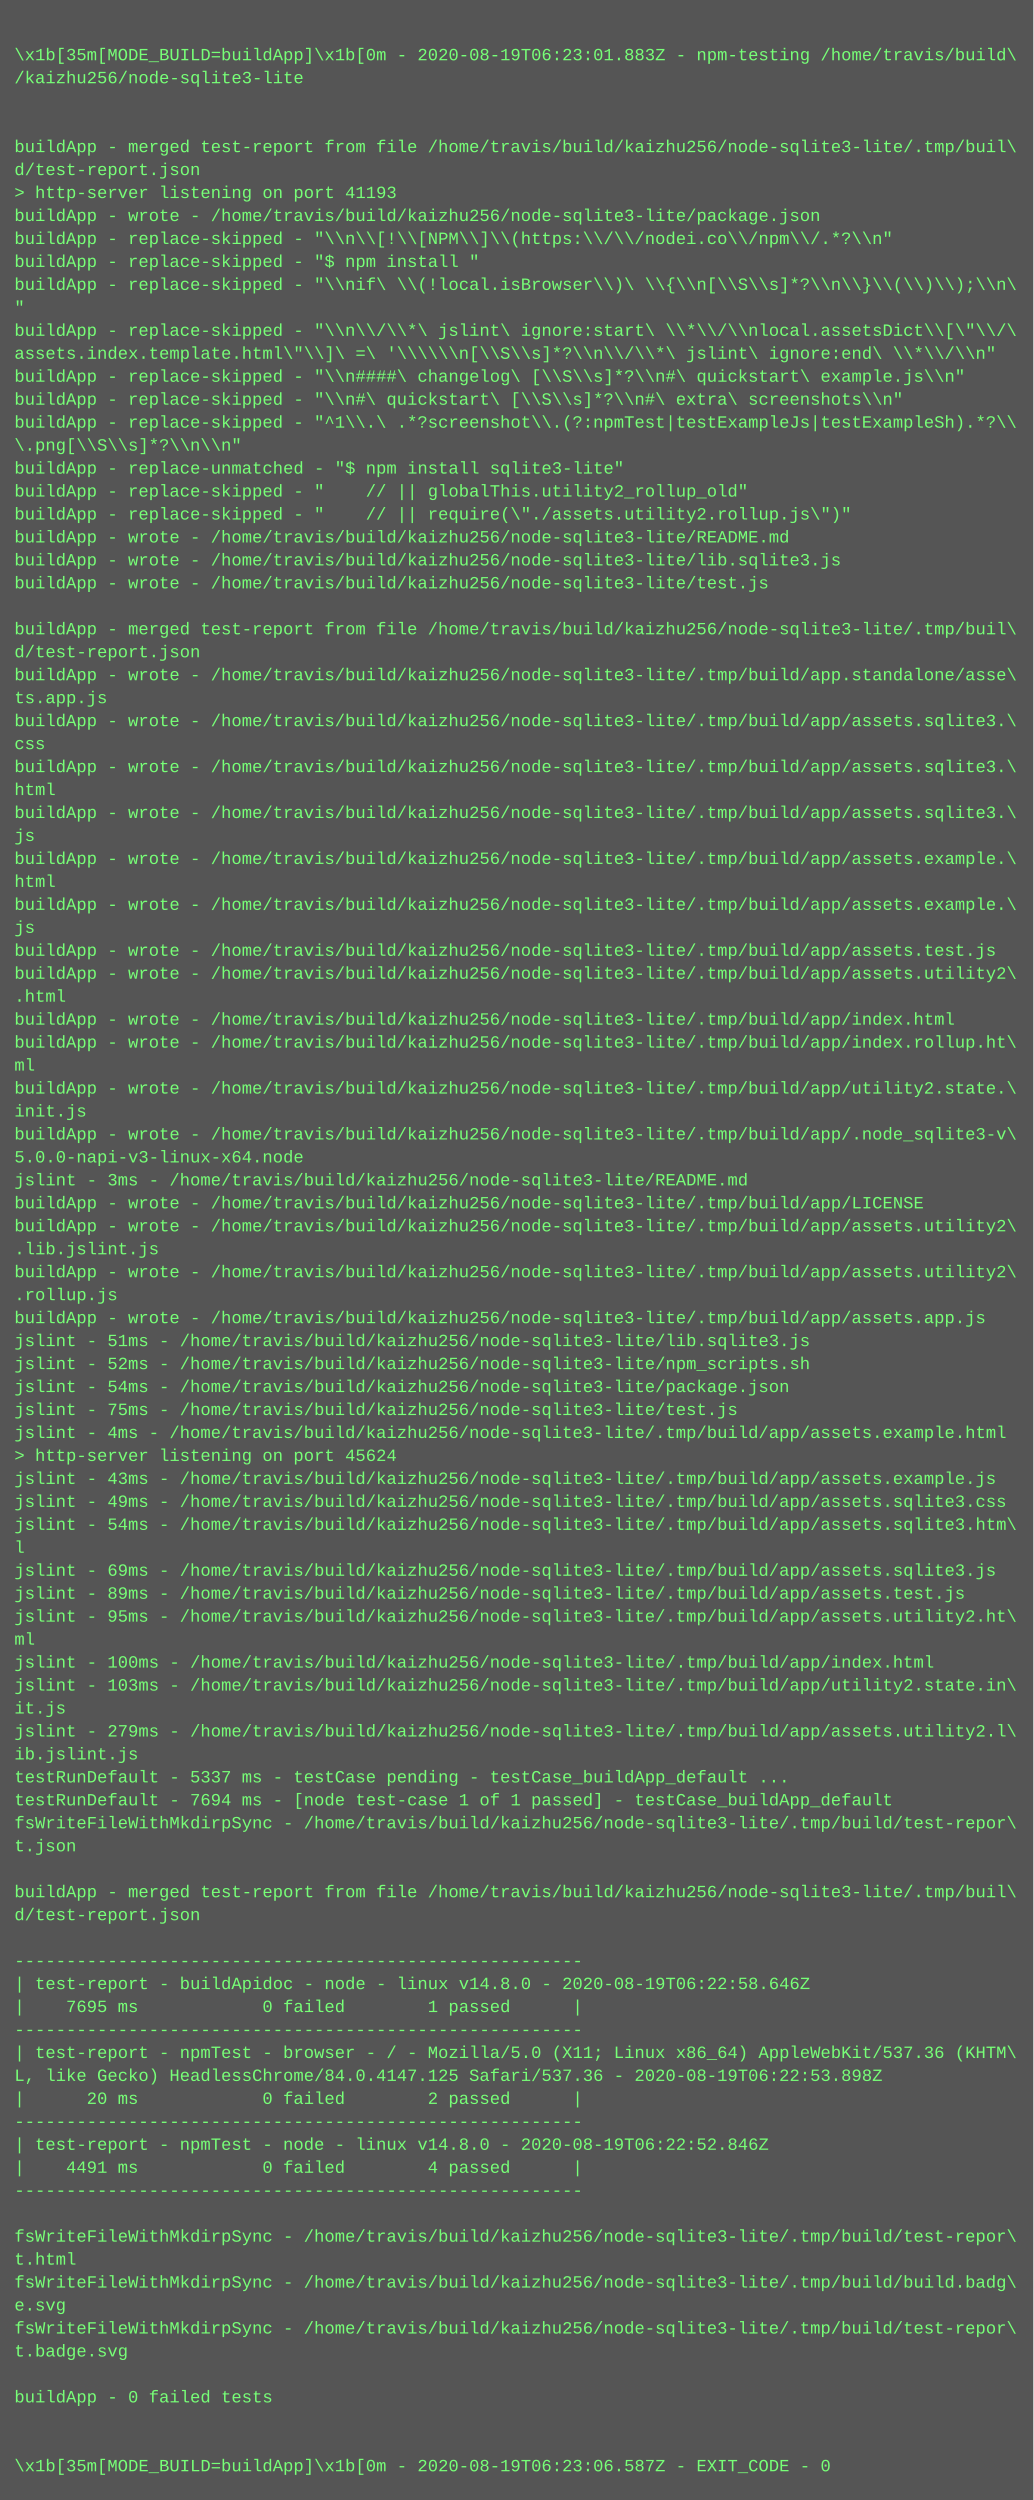
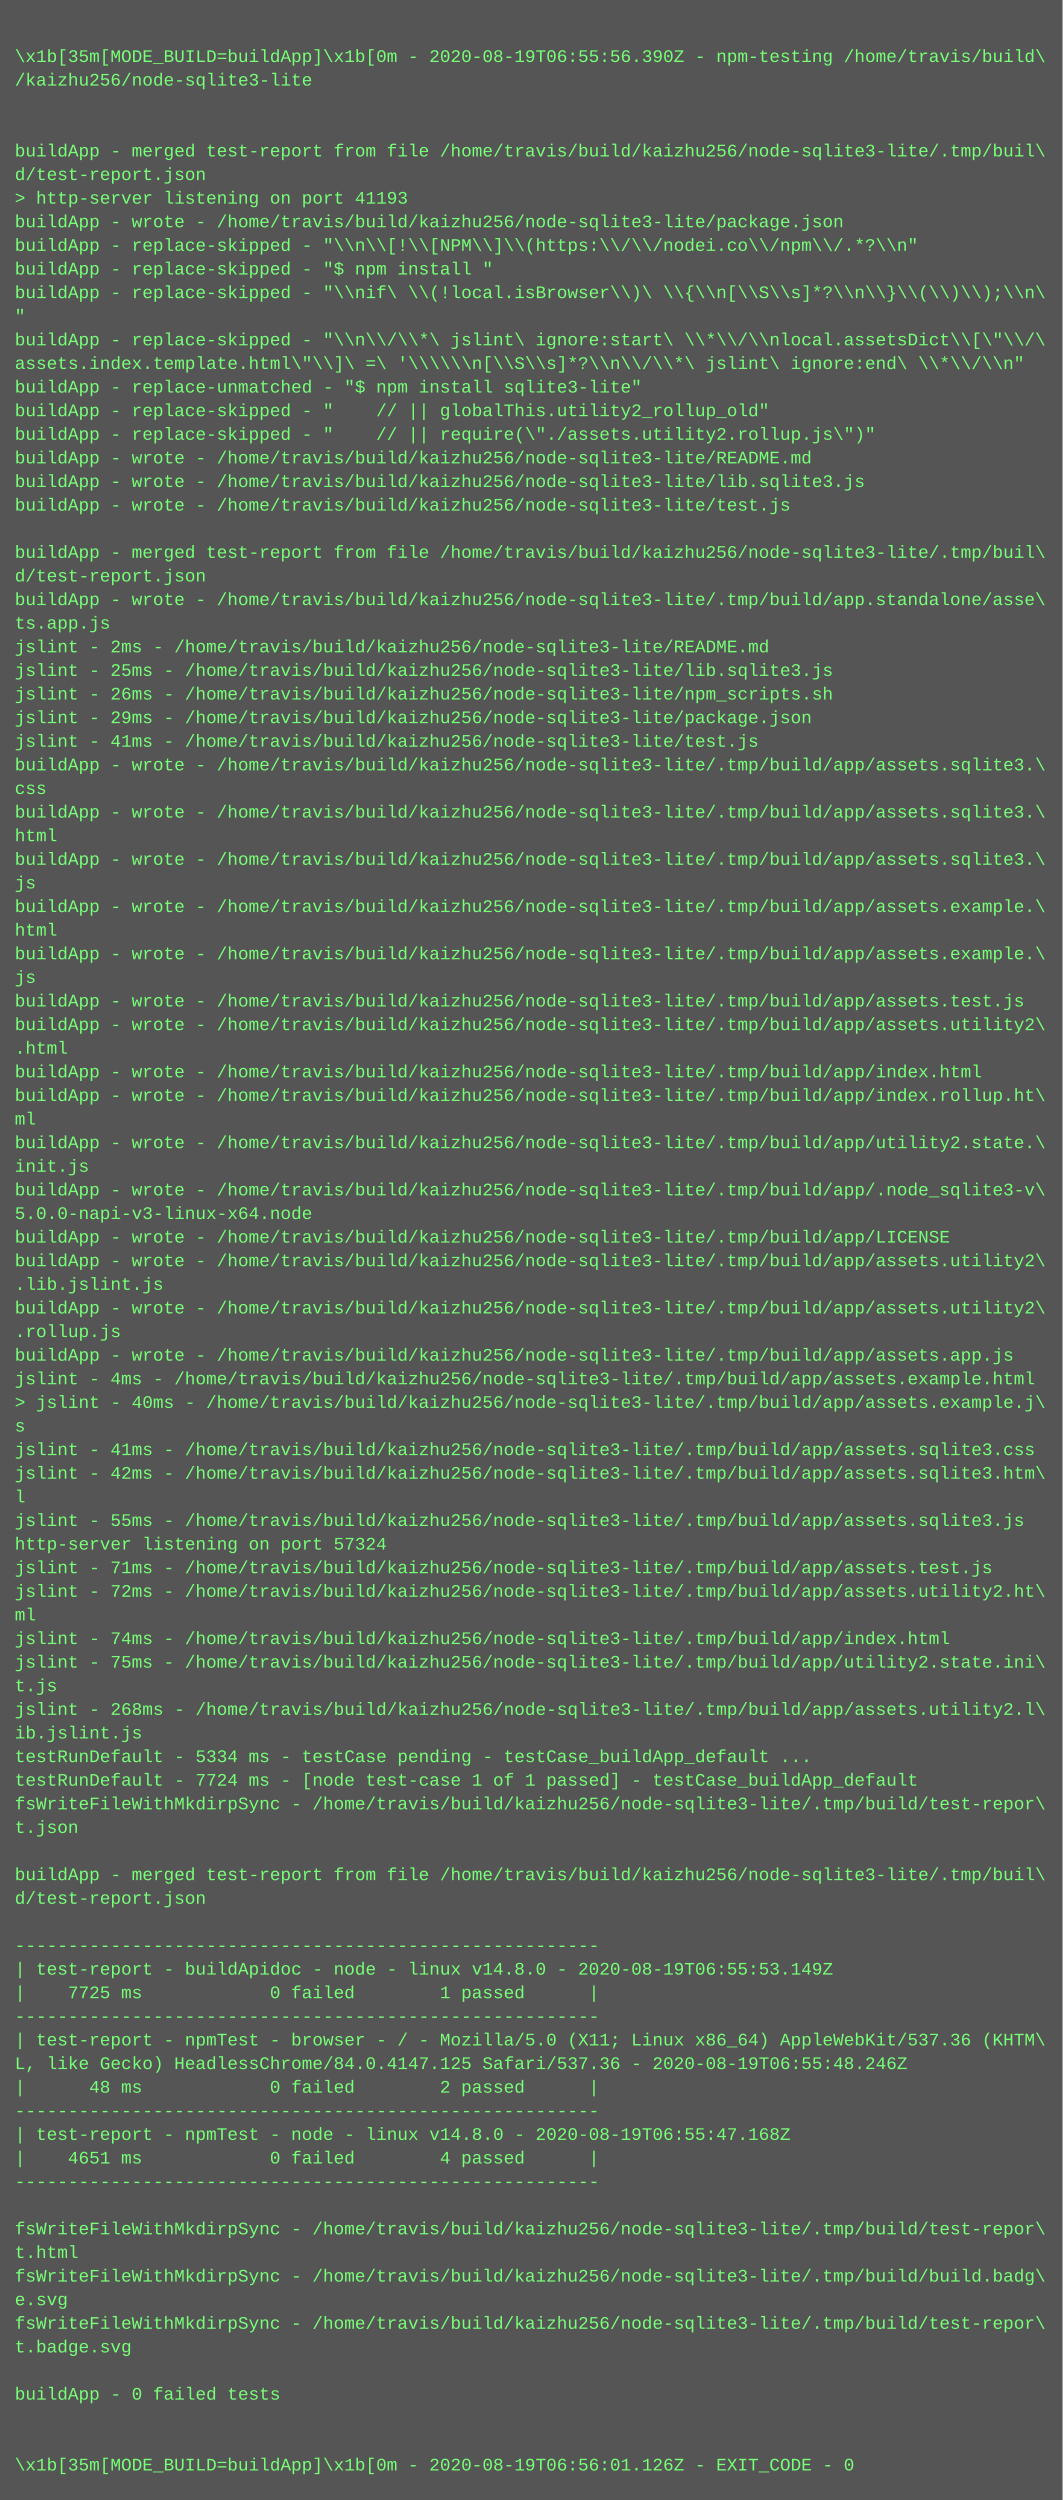
- <svg xmlns="http://www.w3.org/2000/svg" height="1742" width="720">
-   <rect height="1742" fill="#555" width="720" />
+ <svg xmlns="http://www.w3.org/2000/svg" height="1694" width="720">
+   <rect height="1694" fill="#555" width="720" />
  <text fill="#7f7" font-family="Courier New" font-size="12" xml:space="preserve">
    <tspan x="10" y="26" />
-     <tspan x="10" y="42">\x1b[35m[MODE_BUILD=buildApp]\x1b[0m - 2020-08-19T06:23:01.883Z - npm-testing /home/travis/build\</tspan>
+     <tspan x="10" y="42">\x1b[35m[MODE_BUILD=buildApp]\x1b[0m - 2020-08-19T06:55:56.390Z - npm-testing /home/travis/build\</tspan>
    <tspan x="10" y="58">/kaizhu256/node-sqlite3-lite</tspan>
    <tspan x="10" y="74" />
    <tspan x="10" y="90" />
    <tspan x="10" y="106">buildApp - merged test-report from file /home/travis/build/kaizhu256/node-sqlite3-lite/.tmp/buil\</tspan>
    <tspan x="10" y="122">d/test-report.json</tspan>
    <tspan x="10" y="138">&gt; http-server listening on port 41193</tspan>
    <tspan x="10" y="154">buildApp - wrote - /home/travis/build/kaizhu256/node-sqlite3-lite/package.json</tspan>
    <tspan x="10" y="170">buildApp - replace-skipped - "\\n\\[!\\[NPM\\]\\(https:\\/\\/nodei.co\\/npm\\/.*?\\n"</tspan>
    <tspan x="10" y="186">buildApp - replace-skipped - "$ npm install "</tspan>
    <tspan x="10" y="202">buildApp - replace-skipped - "\\nif\ \\(!local.isBrowser\\)\ \\{\\n[\\S\\s]*?\\n\\}\\(\\)\\);\\n\</tspan>
    <tspan x="10" y="218">"</tspan>
    <tspan x="10" y="234">buildApp - replace-skipped - "\\n\\/\\*\ jslint\ ignore:start\ \\*\\/\\nlocal.assetsDict\\[\"\\/\</tspan>
    <tspan x="10" y="250">assets.index.template.html\"\\]\ =\ '\\\\\\n[\\S\\s]*?\\n\\/\\*\ jslint\ ignore:end\ \\*\\/\\n"</tspan>
-     <tspan x="10" y="266">buildApp - replace-skipped - "\\n####\ changelog\ [\\S\\s]*?\\n#\ quickstart\ example.js\\n"</tspan>
-     <tspan x="10" y="282">buildApp - replace-skipped - "\\n#\ quickstart\ [\\S\\s]*?\\n#\ extra\ screenshots\\n"</tspan>
-     <tspan x="10" y="298">buildApp - replace-skipped - "^1\\.\ .*?screenshot\\.(?:npmTest|testExampleJs|testExampleSh).*?\\</tspan>
-     <tspan x="10" y="314">\.png[\\S\\s]*?\\n\\n"</tspan>
-     <tspan x="10" y="330">buildApp - replace-unmatched - "$ npm install sqlite3-lite"</tspan>
-     <tspan x="10" y="346">buildApp - replace-skipped - "    // || globalThis.utility2_rollup_old"</tspan>
-     <tspan x="10" y="362">buildApp - replace-skipped - "    // || require(\"./assets.utility2.rollup.js\")"</tspan>
-     <tspan x="10" y="378">buildApp - wrote - /home/travis/build/kaizhu256/node-sqlite3-lite/README.md</tspan>
-     <tspan x="10" y="394">buildApp - wrote - /home/travis/build/kaizhu256/node-sqlite3-lite/lib.sqlite3.js</tspan>
-     <tspan x="10" y="410">buildApp - wrote - /home/travis/build/kaizhu256/node-sqlite3-lite/test.js</tspan>
-     <tspan x="10" y="426" />
-     <tspan x="10" y="442">buildApp - merged test-report from file /home/travis/build/kaizhu256/node-sqlite3-lite/.tmp/buil\</tspan>
-     <tspan x="10" y="458">d/test-report.json</tspan>
-     <tspan x="10" y="474">buildApp - wrote - /home/travis/build/kaizhu256/node-sqlite3-lite/.tmp/build/app.standalone/asse\</tspan>
-     <tspan x="10" y="490">ts.app.js</tspan>
-     <tspan x="10" y="506">buildApp - wrote - /home/travis/build/kaizhu256/node-sqlite3-lite/.tmp/build/app/assets.sqlite3.\</tspan>
-     <tspan x="10" y="522">css</tspan>
-     <tspan x="10" y="538">buildApp - wrote - /home/travis/build/kaizhu256/node-sqlite3-lite/.tmp/build/app/assets.sqlite3.\</tspan>
-     <tspan x="10" y="554">html</tspan>
-     <tspan x="10" y="570">buildApp - wrote - /home/travis/build/kaizhu256/node-sqlite3-lite/.tmp/build/app/assets.sqlite3.\</tspan>
-     <tspan x="10" y="586">js</tspan>
-     <tspan x="10" y="602">buildApp - wrote - /home/travis/build/kaizhu256/node-sqlite3-lite/.tmp/build/app/assets.example.\</tspan>
-     <tspan x="10" y="618">html</tspan>
-     <tspan x="10" y="634">buildApp - wrote - /home/travis/build/kaizhu256/node-sqlite3-lite/.tmp/build/app/assets.example.\</tspan>
-     <tspan x="10" y="650">js</tspan>
-     <tspan x="10" y="666">buildApp - wrote - /home/travis/build/kaizhu256/node-sqlite3-lite/.tmp/build/app/assets.test.js</tspan>
-     <tspan x="10" y="682">buildApp - wrote - /home/travis/build/kaizhu256/node-sqlite3-lite/.tmp/build/app/assets.utility2\</tspan>
-     <tspan x="10" y="698">.html</tspan>
-     <tspan x="10" y="714">buildApp - wrote - /home/travis/build/kaizhu256/node-sqlite3-lite/.tmp/build/app/index.html</tspan>
-     <tspan x="10" y="730">buildApp - wrote - /home/travis/build/kaizhu256/node-sqlite3-lite/.tmp/build/app/index.rollup.ht\</tspan>
-     <tspan x="10" y="746">ml</tspan>
-     <tspan x="10" y="762">buildApp - wrote - /home/travis/build/kaizhu256/node-sqlite3-lite/.tmp/build/app/utility2.state.\</tspan>
-     <tspan x="10" y="778">init.js</tspan>
-     <tspan x="10" y="794">buildApp - wrote - /home/travis/build/kaizhu256/node-sqlite3-lite/.tmp/build/app/.node_sqlite3-v\</tspan>
-     <tspan x="10" y="810">5.0.0-napi-v3-linux-x64.node</tspan>
-     <tspan x="10" y="826">jslint - 3ms - /home/travis/build/kaizhu256/node-sqlite3-lite/README.md</tspan>
+     <tspan x="10" y="266">buildApp - replace-unmatched - "$ npm install sqlite3-lite"</tspan>
+     <tspan x="10" y="282">buildApp - replace-skipped - "    // || globalThis.utility2_rollup_old"</tspan>
+     <tspan x="10" y="298">buildApp - replace-skipped - "    // || require(\"./assets.utility2.rollup.js\")"</tspan>
+     <tspan x="10" y="314">buildApp - wrote - /home/travis/build/kaizhu256/node-sqlite3-lite/README.md</tspan>
+     <tspan x="10" y="330">buildApp - wrote - /home/travis/build/kaizhu256/node-sqlite3-lite/lib.sqlite3.js</tspan>
+     <tspan x="10" y="346">buildApp - wrote - /home/travis/build/kaizhu256/node-sqlite3-lite/test.js</tspan>
+     <tspan x="10" y="362" />
+     <tspan x="10" y="378">buildApp - merged test-report from file /home/travis/build/kaizhu256/node-sqlite3-lite/.tmp/buil\</tspan>
+     <tspan x="10" y="394">d/test-report.json</tspan>
+     <tspan x="10" y="410">buildApp - wrote - /home/travis/build/kaizhu256/node-sqlite3-lite/.tmp/build/app.standalone/asse\</tspan>
+     <tspan x="10" y="426">ts.app.js</tspan>
+     <tspan x="10" y="442">jslint - 2ms - /home/travis/build/kaizhu256/node-sqlite3-lite/README.md</tspan>
+     <tspan x="10" y="458">jslint - 25ms - /home/travis/build/kaizhu256/node-sqlite3-lite/lib.sqlite3.js</tspan>
+     <tspan x="10" y="474">jslint - 26ms - /home/travis/build/kaizhu256/node-sqlite3-lite/npm_scripts.sh</tspan>
+     <tspan x="10" y="490">jslint - 29ms - /home/travis/build/kaizhu256/node-sqlite3-lite/package.json</tspan>
+     <tspan x="10" y="506">jslint - 41ms - /home/travis/build/kaizhu256/node-sqlite3-lite/test.js</tspan>
+     <tspan x="10" y="522">buildApp - wrote - /home/travis/build/kaizhu256/node-sqlite3-lite/.tmp/build/app/assets.sqlite3.\</tspan>
+     <tspan x="10" y="538">css</tspan>
+     <tspan x="10" y="554">buildApp - wrote - /home/travis/build/kaizhu256/node-sqlite3-lite/.tmp/build/app/assets.sqlite3.\</tspan>
+     <tspan x="10" y="570">html</tspan>
+     <tspan x="10" y="586">buildApp - wrote - /home/travis/build/kaizhu256/node-sqlite3-lite/.tmp/build/app/assets.sqlite3.\</tspan>
+     <tspan x="10" y="602">js</tspan>
+     <tspan x="10" y="618">buildApp - wrote - /home/travis/build/kaizhu256/node-sqlite3-lite/.tmp/build/app/assets.example.\</tspan>
+     <tspan x="10" y="634">html</tspan>
+     <tspan x="10" y="650">buildApp - wrote - /home/travis/build/kaizhu256/node-sqlite3-lite/.tmp/build/app/assets.example.\</tspan>
+     <tspan x="10" y="666">js</tspan>
+     <tspan x="10" y="682">buildApp - wrote - /home/travis/build/kaizhu256/node-sqlite3-lite/.tmp/build/app/assets.test.js</tspan>
+     <tspan x="10" y="698">buildApp - wrote - /home/travis/build/kaizhu256/node-sqlite3-lite/.tmp/build/app/assets.utility2\</tspan>
+     <tspan x="10" y="714">.html</tspan>
+     <tspan x="10" y="730">buildApp - wrote - /home/travis/build/kaizhu256/node-sqlite3-lite/.tmp/build/app/index.html</tspan>
+     <tspan x="10" y="746">buildApp - wrote - /home/travis/build/kaizhu256/node-sqlite3-lite/.tmp/build/app/index.rollup.ht\</tspan>
+     <tspan x="10" y="762">ml</tspan>
+     <tspan x="10" y="778">buildApp - wrote - /home/travis/build/kaizhu256/node-sqlite3-lite/.tmp/build/app/utility2.state.\</tspan>
+     <tspan x="10" y="794">init.js</tspan>
+     <tspan x="10" y="810">buildApp - wrote - /home/travis/build/kaizhu256/node-sqlite3-lite/.tmp/build/app/.node_sqlite3-v\</tspan>
+     <tspan x="10" y="826">5.0.0-napi-v3-linux-x64.node</tspan>
    <tspan x="10" y="842">buildApp - wrote - /home/travis/build/kaizhu256/node-sqlite3-lite/.tmp/build/app/LICENSE</tspan>
    <tspan x="10" y="858">buildApp - wrote - /home/travis/build/kaizhu256/node-sqlite3-lite/.tmp/build/app/assets.utility2\</tspan>
    <tspan x="10" y="874">.lib.jslint.js</tspan>
    <tspan x="10" y="890">buildApp - wrote - /home/travis/build/kaizhu256/node-sqlite3-lite/.tmp/build/app/assets.utility2\</tspan>
    <tspan x="10" y="906">.rollup.js</tspan>
    <tspan x="10" y="922">buildApp - wrote - /home/travis/build/kaizhu256/node-sqlite3-lite/.tmp/build/app/assets.app.js</tspan>
-     <tspan x="10" y="938">jslint - 51ms - /home/travis/build/kaizhu256/node-sqlite3-lite/lib.sqlite3.js</tspan>
-     <tspan x="10" y="954">jslint - 52ms - /home/travis/build/kaizhu256/node-sqlite3-lite/npm_scripts.sh</tspan>
-     <tspan x="10" y="970">jslint - 54ms - /home/travis/build/kaizhu256/node-sqlite3-lite/package.json</tspan>
-     <tspan x="10" y="986">jslint - 75ms - /home/travis/build/kaizhu256/node-sqlite3-lite/test.js</tspan>
-     <tspan x="10" y="1002">jslint - 4ms - /home/travis/build/kaizhu256/node-sqlite3-lite/.tmp/build/app/assets.example.html</tspan>
-     <tspan x="10" y="1018">&gt; http-server listening on port 45624</tspan>
-     <tspan x="10" y="1034">jslint - 43ms - /home/travis/build/kaizhu256/node-sqlite3-lite/.tmp/build/app/assets.example.js</tspan>
-     <tspan x="10" y="1050">jslint - 49ms - /home/travis/build/kaizhu256/node-sqlite3-lite/.tmp/build/app/assets.sqlite3.css</tspan>
-     <tspan x="10" y="1066">jslint - 54ms - /home/travis/build/kaizhu256/node-sqlite3-lite/.tmp/build/app/assets.sqlite3.htm\</tspan>
-     <tspan x="10" y="1082">l</tspan>
-     <tspan x="10" y="1098">jslint - 69ms - /home/travis/build/kaizhu256/node-sqlite3-lite/.tmp/build/app/assets.sqlite3.js</tspan>
-     <tspan x="10" y="1114">jslint - 89ms - /home/travis/build/kaizhu256/node-sqlite3-lite/.tmp/build/app/assets.test.js</tspan>
-     <tspan x="10" y="1130">jslint - 95ms - /home/travis/build/kaizhu256/node-sqlite3-lite/.tmp/build/app/assets.utility2.ht\</tspan>
-     <tspan x="10" y="1146">ml</tspan>
-     <tspan x="10" y="1162">jslint - 100ms - /home/travis/build/kaizhu256/node-sqlite3-lite/.tmp/build/app/index.html</tspan>
-     <tspan x="10" y="1178">jslint - 103ms - /home/travis/build/kaizhu256/node-sqlite3-lite/.tmp/build/app/utility2.state.in\</tspan>
-     <tspan x="10" y="1194">it.js</tspan>
-     <tspan x="10" y="1210">jslint - 279ms - /home/travis/build/kaizhu256/node-sqlite3-lite/.tmp/build/app/assets.utility2.l\</tspan>
-     <tspan x="10" y="1226">ib.jslint.js</tspan>
-     <tspan x="10" y="1242">testRunDefault - 5337 ms - testCase pending - testCase_buildApp_default ...</tspan>
-     <tspan x="10" y="1258">testRunDefault - 7694 ms - [node test-case 1 of 1 passed] - testCase_buildApp_default</tspan>
-     <tspan x="10" y="1274">fsWriteFileWithMkdirpSync - /home/travis/build/kaizhu256/node-sqlite3-lite/.tmp/build/test-repor\</tspan>
-     <tspan x="10" y="1290">t.json</tspan>
+     <tspan x="10" y="938">jslint - 4ms - /home/travis/build/kaizhu256/node-sqlite3-lite/.tmp/build/app/assets.example.html</tspan>
+     <tspan x="10" y="954">&gt; jslint - 40ms - /home/travis/build/kaizhu256/node-sqlite3-lite/.tmp/build/app/assets.example.j\</tspan>
+     <tspan x="10" y="970">s</tspan>
+     <tspan x="10" y="986">jslint - 41ms - /home/travis/build/kaizhu256/node-sqlite3-lite/.tmp/build/app/assets.sqlite3.css</tspan>
+     <tspan x="10" y="1002">jslint - 42ms - /home/travis/build/kaizhu256/node-sqlite3-lite/.tmp/build/app/assets.sqlite3.htm\</tspan>
+     <tspan x="10" y="1018">l</tspan>
+     <tspan x="10" y="1034">jslint - 55ms - /home/travis/build/kaizhu256/node-sqlite3-lite/.tmp/build/app/assets.sqlite3.js</tspan>
+     <tspan x="10" y="1050">http-server listening on port 57324</tspan>
+     <tspan x="10" y="1066">jslint - 71ms - /home/travis/build/kaizhu256/node-sqlite3-lite/.tmp/build/app/assets.test.js</tspan>
+     <tspan x="10" y="1082">jslint - 72ms - /home/travis/build/kaizhu256/node-sqlite3-lite/.tmp/build/app/assets.utility2.ht\</tspan>
+     <tspan x="10" y="1098">ml</tspan>
+     <tspan x="10" y="1114">jslint - 74ms - /home/travis/build/kaizhu256/node-sqlite3-lite/.tmp/build/app/index.html</tspan>
+     <tspan x="10" y="1130">jslint - 75ms - /home/travis/build/kaizhu256/node-sqlite3-lite/.tmp/build/app/utility2.state.ini\</tspan>
+     <tspan x="10" y="1146">t.js</tspan>
+     <tspan x="10" y="1162">jslint - 268ms - /home/travis/build/kaizhu256/node-sqlite3-lite/.tmp/build/app/assets.utility2.l\</tspan>
+     <tspan x="10" y="1178">ib.jslint.js</tspan>
+     <tspan x="10" y="1194">testRunDefault - 5334 ms - testCase pending - testCase_buildApp_default ...</tspan>
+     <tspan x="10" y="1210">testRunDefault - 7724 ms - [node test-case 1 of 1 passed] - testCase_buildApp_default</tspan>
+     <tspan x="10" y="1226">fsWriteFileWithMkdirpSync - /home/travis/build/kaizhu256/node-sqlite3-lite/.tmp/build/test-repor\</tspan>
+     <tspan x="10" y="1242">t.json</tspan>
+     <tspan x="10" y="1258" />
+     <tspan x="10" y="1274">buildApp - merged test-report from file /home/travis/build/kaizhu256/node-sqlite3-lite/.tmp/buil\</tspan>
+     <tspan x="10" y="1290">d/test-report.json</tspan>
    <tspan x="10" y="1306" />
-     <tspan x="10" y="1322">buildApp - merged test-report from file /home/travis/build/kaizhu256/node-sqlite3-lite/.tmp/buil\</tspan>
-     <tspan x="10" y="1338">d/test-report.json</tspan>
-     <tspan x="10" y="1354" />
+     <tspan x="10" y="1322">-------------------------------------------------------</tspan>
+     <tspan x="10" y="1338">| test-report - buildApidoc - node - linux v14.8.0 - 2020-08-19T06:55:53.149Z</tspan>
+     <tspan x="10" y="1354">|    7725 ms            0 failed        1 passed      |</tspan>
    <tspan x="10" y="1370">-------------------------------------------------------</tspan>
-     <tspan x="10" y="1386">| test-report - buildApidoc - node - linux v14.8.0 - 2020-08-19T06:22:58.646Z</tspan>
-     <tspan x="10" y="1402">|    7695 ms            0 failed        1 passed      |</tspan>
-     <tspan x="10" y="1418">-------------------------------------------------------</tspan>
-     <tspan x="10" y="1434">| test-report - npmTest - browser - / - Mozilla/5.0 (X11; Linux x86_64) AppleWebKit/537.36 (KHTM\</tspan>
-     <tspan x="10" y="1450">L, like Gecko) HeadlessChrome/84.0.4147.125 Safari/537.36 - 2020-08-19T06:22:53.898Z</tspan>
-     <tspan x="10" y="1466">|      20 ms            0 failed        2 passed      |</tspan>
+     <tspan x="10" y="1386">| test-report - npmTest - browser - / - Mozilla/5.0 (X11; Linux x86_64) AppleWebKit/537.36 (KHTM\</tspan>
+     <tspan x="10" y="1402">L, like Gecko) HeadlessChrome/84.0.4147.125 Safari/537.36 - 2020-08-19T06:55:48.246Z</tspan>
+     <tspan x="10" y="1418">|      48 ms            0 failed        2 passed      |</tspan>
+     <tspan x="10" y="1434">-------------------------------------------------------</tspan>
+     <tspan x="10" y="1450">| test-report - npmTest - node - linux v14.8.0 - 2020-08-19T06:55:47.168Z</tspan>
+     <tspan x="10" y="1466">|    4651 ms            0 failed        4 passed      |</tspan>
    <tspan x="10" y="1482">-------------------------------------------------------</tspan>
-     <tspan x="10" y="1498">| test-report - npmTest - node - linux v14.8.0 - 2020-08-19T06:22:52.846Z</tspan>
-     <tspan x="10" y="1514">|    4491 ms            0 failed        4 passed      |</tspan>
-     <tspan x="10" y="1530">-------------------------------------------------------</tspan>
-     <tspan x="10" y="1546" />
-     <tspan x="10" y="1562">fsWriteFileWithMkdirpSync - /home/travis/build/kaizhu256/node-sqlite3-lite/.tmp/build/test-repor\</tspan>
-     <tspan x="10" y="1578">t.html</tspan>
-     <tspan x="10" y="1594">fsWriteFileWithMkdirpSync - /home/travis/build/kaizhu256/node-sqlite3-lite/.tmp/build/build.badg\</tspan>
-     <tspan x="10" y="1610">e.svg</tspan>
-     <tspan x="10" y="1626">fsWriteFileWithMkdirpSync - /home/travis/build/kaizhu256/node-sqlite3-lite/.tmp/build/test-repor\</tspan>
-     <tspan x="10" y="1642">t.badge.svg</tspan>
+     <tspan x="10" y="1498" />
+     <tspan x="10" y="1514">fsWriteFileWithMkdirpSync - /home/travis/build/kaizhu256/node-sqlite3-lite/.tmp/build/test-repor\</tspan>
+     <tspan x="10" y="1530">t.html</tspan>
+     <tspan x="10" y="1546">fsWriteFileWithMkdirpSync - /home/travis/build/kaizhu256/node-sqlite3-lite/.tmp/build/build.badg\</tspan>
+     <tspan x="10" y="1562">e.svg</tspan>
+     <tspan x="10" y="1578">fsWriteFileWithMkdirpSync - /home/travis/build/kaizhu256/node-sqlite3-lite/.tmp/build/test-repor\</tspan>
+     <tspan x="10" y="1594">t.badge.svg</tspan>
+     <tspan x="10" y="1610" />
+     <tspan x="10" y="1626">buildApp - 0 failed tests</tspan>
+     <tspan x="10" y="1642" />
    <tspan x="10" y="1658" />
-     <tspan x="10" y="1674">buildApp - 0 failed tests</tspan>
-     <tspan x="10" y="1690" />
-     <tspan x="10" y="1706" />
-     <tspan x="10" y="1722">\x1b[35m[MODE_BUILD=buildApp]\x1b[0m - 2020-08-19T06:23:06.587Z - EXIT_CODE - 0</tspan>
+     <tspan x="10" y="1674">\x1b[35m[MODE_BUILD=buildApp]\x1b[0m - 2020-08-19T06:56:01.126Z - EXIT_CODE - 0</tspan>
  </text>
</svg>
